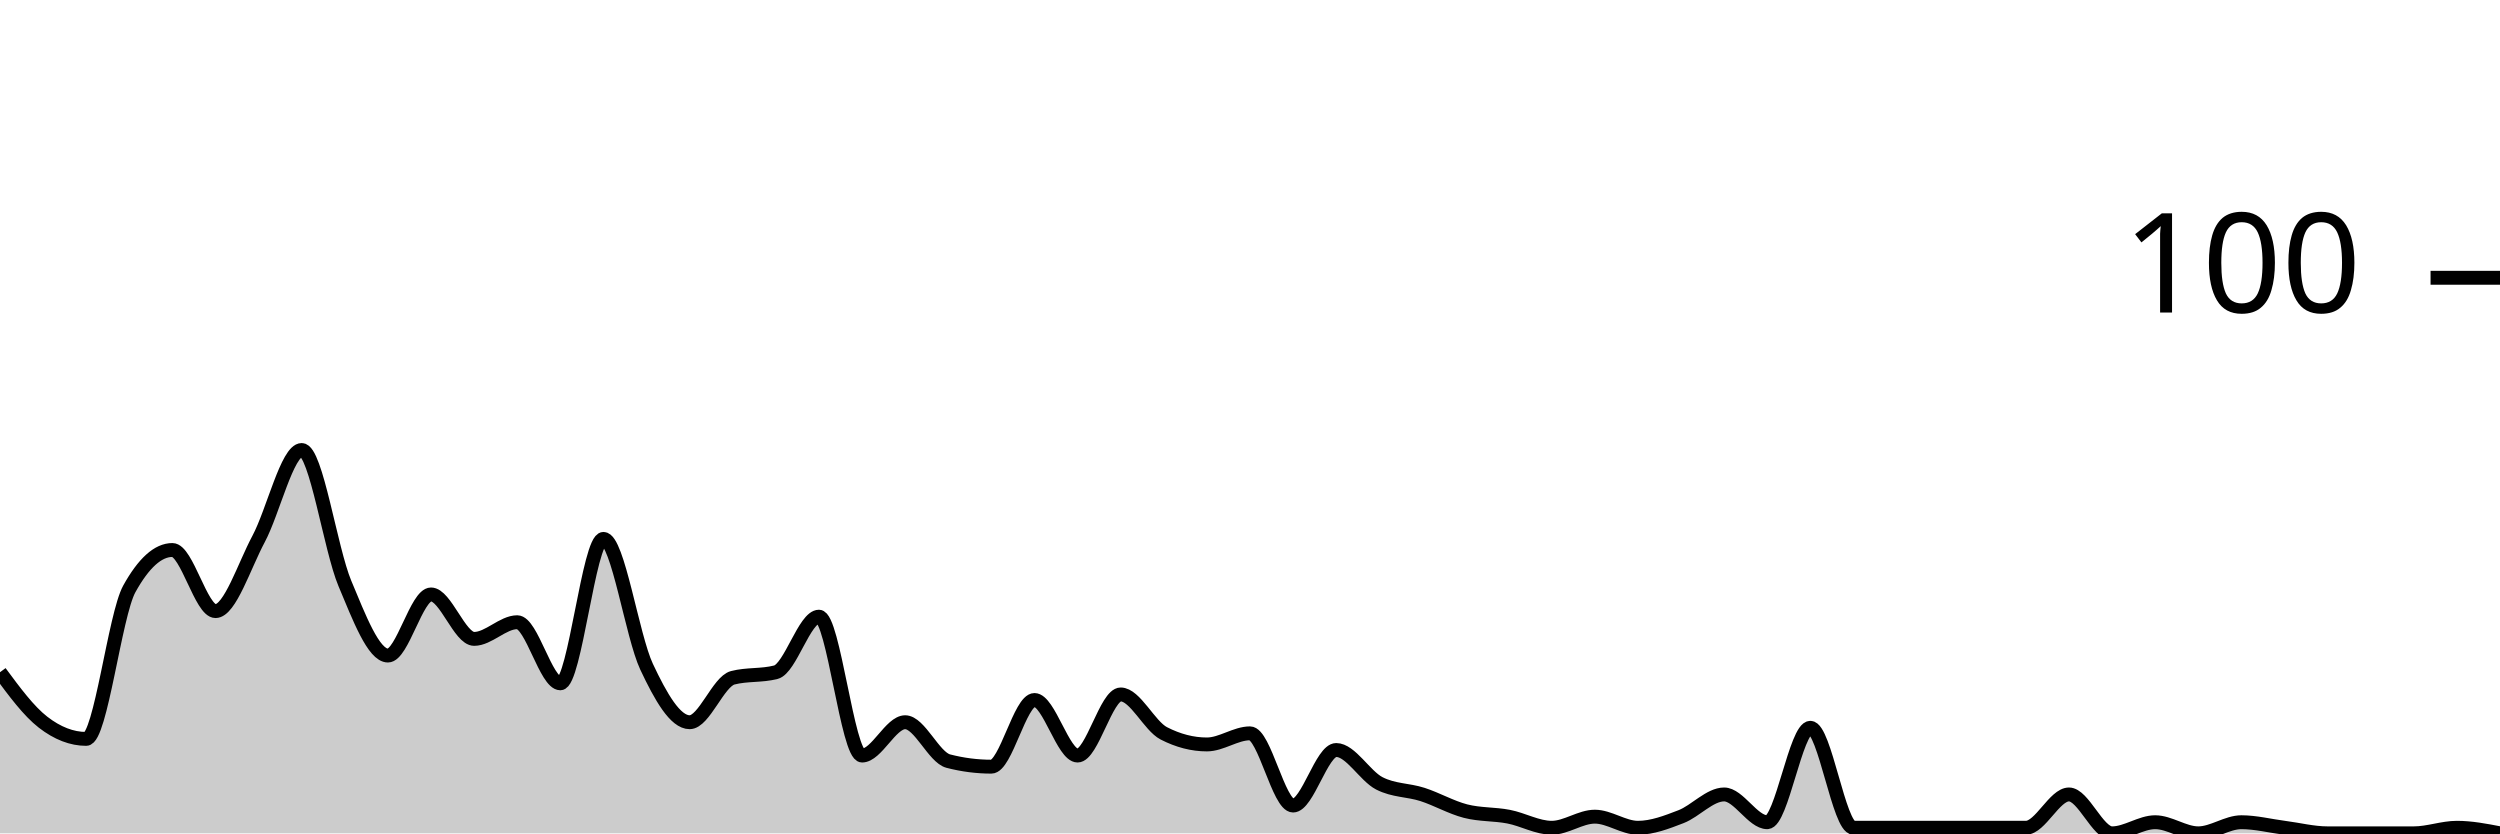
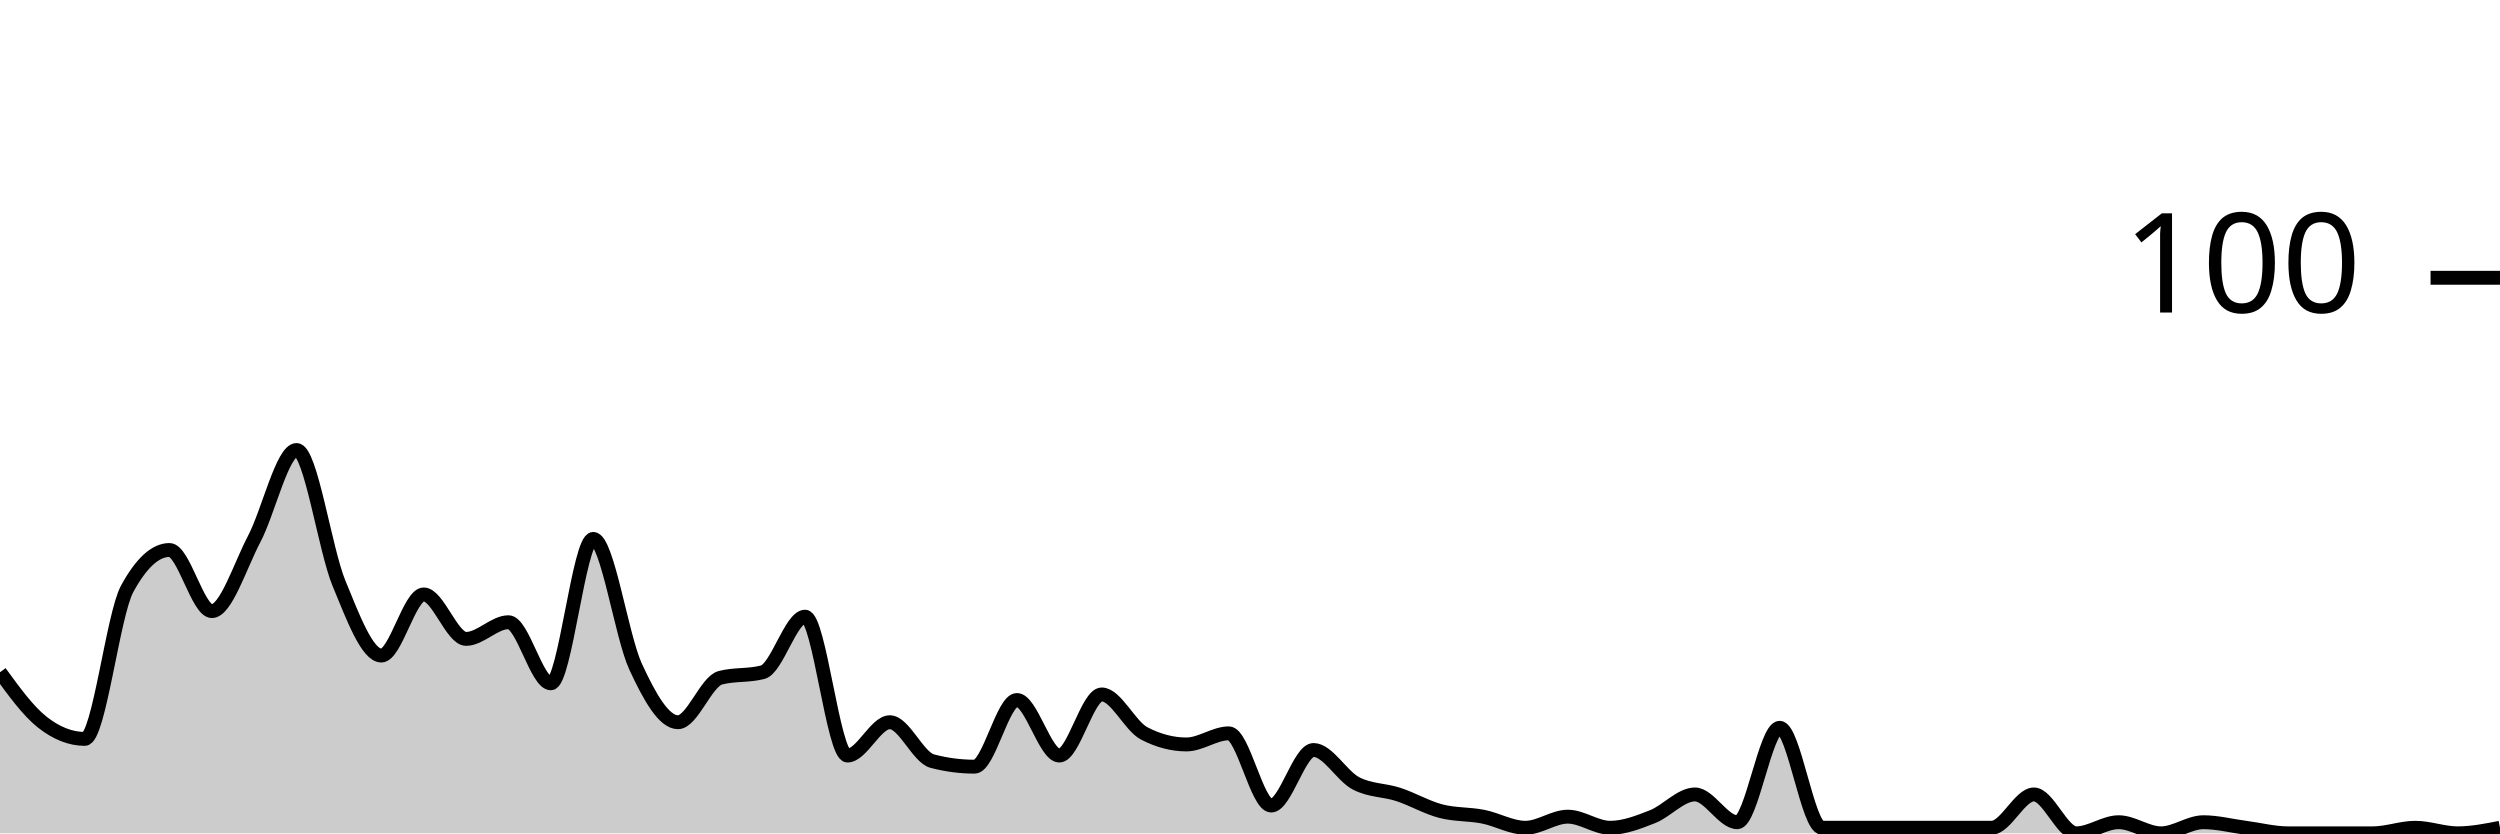
<svg xmlns="http://www.w3.org/2000/svg" viewBox="0 0 180 60">
  <g transform="translate(0,20)">
-     <path class="area" fill="rgba(0, 0, 0, 0.2)" d="M0,28.4C1.034,29.8,2.069,31.2,3.103,32C4.138,32.8,5.172,33.2,6.207,33.2C7.241,33.2,8.276,24.267,9.31,22.4C10.345,20.533,11.379,19.6,12.414,19.6C13.448,19.6,14.483,24,15.517,24C16.552,24,17.586,20.733,18.621,18.8C19.655,16.867,20.69,12.4,21.724,12.4C22.759,12.4,23.793,19.533,24.828,22C25.862,24.467,26.897,27.2,27.931,27.2C28.966,27.2,30,22.8,31.034,22.8C32.069,22.8,33.103,26,34.138,26C35.172,26,36.207,24.8,37.241,24.8C38.276,24.8,39.31,29.2,40.345,29.2C41.379,29.2,42.414,18.8,43.448,18.8C44.483,18.8,45.517,25.8,46.552,28C47.586,30.2,48.621,32,49.655,32C50.69,32,51.724,29.067,52.759,28.8C53.793,28.533,54.828,28.667,55.862,28.4C56.897,28.133,57.931,24.4,58.966,24.4C60,24.4,61.034,34.4,62.069,34.4C63.103,34.4,64.138,32,65.172,32C66.207,32,67.241,34.533,68.276,34.8C69.31,35.067,70.345,35.2,71.379,35.2C72.414,35.2,73.448,30.4,74.483,30.4C75.517,30.4,76.552,34.4,77.586,34.4C78.621,34.4,79.655,30,80.69,30C81.724,30,82.759,32.267,83.793,32.8C84.828,33.333,85.862,33.6,86.897,33.6C87.931,33.6,88.966,32.8,90,32.8C91.034,32.8,92.069,38,93.103,38C94.138,38,95.172,34,96.207,34C97.241,34,98.276,35.867,99.31,36.4C100.345,36.933,101.379,36.867,102.414,37.2C103.448,37.533,104.483,38.133,105.517,38.4C106.552,38.667,107.586,38.6,108.621,38.8C109.655,39,110.69,39.6,111.724,39.6C112.759,39.6,113.793,38.8,114.828,38.8C115.862,38.8,116.897,39.6,117.931,39.6C118.966,39.6,120,39.2,121.034,38.8C122.069,38.4,123.103,37.2,124.138,37.2C125.172,37.2,126.207,39.2,127.241,39.2C128.276,39.2,129.31,32.4,130.345,32.4C131.379,32.4,132.414,39.6,133.448,39.6C134.483,39.6,135.517,39.6,136.552,39.6C137.586,39.6,138.621,39.6,139.655,39.6C140.69,39.6,141.724,39.6,142.759,39.6C143.793,39.6,144.828,39.6,145.862,39.6C146.897,39.6,147.931,37.2,148.966,37.2C150,37.2,151.034,40,152.069,40C153.103,40,154.138,39.2,155.172,39.2C156.207,39.2,157.241,40,158.276,40C159.31,40,160.345,39.2,161.379,39.2C162.414,39.2,163.448,39.467,164.483,39.6C165.517,39.733,166.552,40,167.586,40C168.621,40,169.655,40,170.69,40C171.724,40,172.759,40,173.793,40C174.828,40,175.862,39.6,176.897,39.6C177.931,39.6,178.966,39.8,180,40L180,40C178.966,40,177.931,40,176.897,40C175.862,40,174.828,40,173.793,40C172.759,40,171.724,40,170.69,40C169.655,40,168.621,40,167.586,40C166.552,40,165.517,40,164.483,40C163.448,40,162.414,40,161.379,40C160.345,40,159.31,40,158.276,40C157.241,40,156.207,40,155.172,40C154.138,40,153.103,40,152.069,40C151.034,40,150,40,148.966,40C147.931,40,146.897,40,145.862,40C144.828,40,143.793,40,142.759,40C141.724,40,140.69,40,139.655,40C138.621,40,137.586,40,136.552,40C135.517,40,134.483,40,133.448,40C132.414,40,131.379,40,130.345,40C129.31,40,128.276,40,127.241,40C126.207,40,125.172,40,124.138,40C123.103,40,122.069,40,121.034,40C120,40,118.966,40,117.931,40C116.897,40,115.862,40,114.828,40C113.793,40,112.759,40,111.724,40C110.69,40,109.655,40,108.621,40C107.586,40,106.552,40,105.517,40C104.483,40,103.448,40,102.414,40C101.379,40,100.345,40,99.31,40C98.276,40,97.241,40,96.207,40C95.172,40,94.138,40,93.103,40C92.069,40,91.034,40,90,40C88.966,40,87.931,40,86.897,40C85.862,40,84.828,40,83.793,40C82.759,40,81.724,40,80.69,40C79.655,40,78.621,40,77.586,40C76.552,40,75.517,40,74.483,40C73.448,40,72.414,40,71.379,40C70.345,40,69.31,40,68.276,40C67.241,40,66.207,40,65.172,40C64.138,40,63.103,40,62.069,40C61.034,40,60,40,58.966,40C57.931,40,56.897,40,55.862,40C54.828,40,53.793,40,52.759,40C51.724,40,50.69,40,49.655,40C48.621,40,47.586,40,46.552,40C45.517,40,44.483,40,43.448,40C42.414,40,41.379,40,40.345,40C39.31,40,38.276,40,37.241,40C36.207,40,35.172,40,34.138,40C33.103,40,32.069,40,31.034,40C30,40,28.966,40,27.931,40C26.897,40,25.862,40,24.828,40C23.793,40,22.759,40,21.724,40C20.69,40,19.655,40,18.621,40C17.586,40,16.552,40,15.517,40C14.483,40,13.448,40,12.414,40C11.379,40,10.345,40,9.31,40C8.276,40,7.241,40,6.207,40C5.172,40,4.138,40,3.103,40C2.069,40,1.034,40,0,40Z" />
-     <path class="line" stroke="black" fill="none" d="M0,28.4C1.034,29.8,2.069,31.2,3.103,32C4.138,32.8,5.172,33.2,6.207,33.2C7.241,33.2,8.276,24.267,9.31,22.4C10.345,20.533,11.379,19.6,12.414,19.6C13.448,19.6,14.483,24,15.517,24C16.552,24,17.586,20.733,18.621,18.8C19.655,16.867,20.69,12.4,21.724,12.4C22.759,12.4,23.793,19.533,24.828,22C25.862,24.467,26.897,27.2,27.931,27.2C28.966,27.2,30,22.8,31.034,22.8C32.069,22.8,33.103,26,34.138,26C35.172,26,36.207,24.8,37.241,24.8C38.276,24.8,39.31,29.2,40.345,29.2C41.379,29.2,42.414,18.8,43.448,18.8C44.483,18.8,45.517,25.8,46.552,28C47.586,30.2,48.621,32,49.655,32C50.69,32,51.724,29.067,52.759,28.8C53.793,28.533,54.828,28.667,55.862,28.4C56.897,28.133,57.931,24.4,58.966,24.4C60,24.4,61.034,34.4,62.069,34.4C63.103,34.4,64.138,32,65.172,32C66.207,32,67.241,34.533,68.276,34.8C69.31,35.067,70.345,35.2,71.379,35.2C72.414,35.2,73.448,30.4,74.483,30.4C75.517,30.4,76.552,34.4,77.586,34.4C78.621,34.4,79.655,30,80.69,30C81.724,30,82.759,32.267,83.793,32.8C84.828,33.333,85.862,33.6,86.897,33.6C87.931,33.6,88.966,32.8,90,32.8C91.034,32.8,92.069,38,93.103,38C94.138,38,95.172,34,96.207,34C97.241,34,98.276,35.867,99.31,36.4C100.345,36.933,101.379,36.867,102.414,37.2C103.448,37.533,104.483,38.133,105.517,38.4C106.552,38.667,107.586,38.6,108.621,38.8C109.655,39,110.69,39.6,111.724,39.6C112.759,39.6,113.793,38.8,114.828,38.8C115.862,38.8,116.897,39.6,117.931,39.6C118.966,39.6,120,39.2,121.034,38.8C122.069,38.4,123.103,37.2,124.138,37.2C125.172,37.2,126.207,39.2,127.241,39.2C128.276,39.2,129.31,32.4,130.345,32.4C131.379,32.4,132.414,39.6,133.448,39.6C134.483,39.6,135.517,39.6,136.552,39.6C137.586,39.6,138.621,39.6,139.655,39.6C140.69,39.6,141.724,39.6,142.759,39.6C143.793,39.6,144.828,39.6,145.862,39.6C146.897,39.6,147.931,37.2,148.966,37.2C150,37.2,151.034,40,152.069,40C153.103,40,154.138,39.2,155.172,39.2C156.207,39.2,157.241,40,158.276,40C159.31,40,160.345,39.2,161.379,39.2C162.414,39.2,163.448,39.467,164.483,39.6C165.517,39.733,166.552,40,167.586,40C168.621,40,169.655,40,170.69,40C171.724,40,172.759,40,173.793,40C174.828,40,175.862,39.6,176.897,39.6C177.931,39.6,178.966,39.8,180,40" />
+     <path class="area" fill="rgba(0, 0, 0, 0.2)" d="M0,28.4C1.017,29.8,2.034,31.2,3.051,32C4.068,32.8,5.085,33.2,6.102,33.2C7.119,33.2,8.136,24.267,9.153,22.4C10.169,20.533,11.186,19.6,12.203,19.6C13.22,19.6,14.237,24,15.254,24C16.271,24,17.288,20.733,18.305,18.8C19.322,16.867,20.339,12.4,21.356,12.4C22.373,12.4,23.39,19.533,24.407,22C25.424,24.467,26.441,27.2,27.458,27.2C28.475,27.2,29.492,22.8,30.508,22.8C31.525,22.8,32.542,26,33.559,26C34.576,26,35.593,24.8,36.61,24.8C37.627,24.8,38.644,29.2,39.661,29.2C40.678,29.2,41.695,18.8,42.712,18.8C43.729,18.8,44.746,25.8,45.763,28C46.78,30.2,47.797,32,48.814,32C49.831,32,50.847,29.067,51.864,28.8C52.881,28.533,53.898,28.667,54.915,28.4C55.932,28.133,56.949,24.4,57.966,24.4C58.983,24.4,60,34.4,61.017,34.4C62.034,34.4,63.051,32,64.068,32C65.085,32,66.102,34.533,67.119,34.8C68.136,35.067,69.153,35.2,70.169,35.2C71.186,35.2,72.203,30.4,73.22,30.4C74.237,30.4,75.254,34.4,76.271,34.4C77.288,34.4,78.305,30,79.322,30C80.339,30,81.356,32.267,82.373,32.8C83.39,33.333,84.407,33.6,85.424,33.6C86.441,33.6,87.458,32.8,88.475,32.8C89.492,32.8,90.508,38,91.525,38C92.542,38,93.559,34,94.576,34C95.593,34,96.61,35.867,97.627,36.4C98.644,36.933,99.661,36.867,100.678,37.2C101.695,37.533,102.712,38.133,103.729,38.4C104.746,38.667,105.763,38.6,106.78,38.8C107.797,39,108.814,39.6,109.831,39.6C110.847,39.6,111.864,38.8,112.881,38.8C113.898,38.8,114.915,39.6,115.932,39.6C116.949,39.6,117.966,39.2,118.983,38.8C120,38.4,121.017,37.2,122.034,37.2C123.051,37.2,124.068,39.2,125.085,39.2C126.102,39.2,127.119,32.4,128.136,32.4C129.153,32.4,130.169,39.6,131.186,39.6C132.203,39.6,133.22,39.6,134.237,39.6C135.254,39.6,136.271,39.6,137.288,39.6C138.305,39.6,139.322,39.6,140.339,39.6C141.356,39.6,142.373,39.6,143.39,39.6C144.407,39.6,145.424,37.2,146.441,37.2C147.458,37.2,148.475,40,149.492,40C150.508,40,151.525,39.2,152.542,39.2C153.559,39.2,154.576,40,155.593,40C156.61,40,157.627,39.2,158.644,39.2C159.661,39.2,160.678,39.467,161.695,39.6C162.712,39.733,163.729,40,164.746,40C165.763,40,166.78,40,167.797,40C168.814,40,169.831,40,170.847,40C171.864,40,172.881,39.6,173.898,39.6C174.915,39.6,175.932,40,176.949,40C177.966,40,178.983,39.8,180,39.6L180,40C178.983,40,177.966,40,176.949,40C175.932,40,174.915,40,173.898,40C172.881,40,171.864,40,170.847,40C169.831,40,168.814,40,167.797,40C166.78,40,165.763,40,164.746,40C163.729,40,162.712,40,161.695,40C160.678,40,159.661,40,158.644,40C157.627,40,156.61,40,155.593,40C154.576,40,153.559,40,152.542,40C151.525,40,150.508,40,149.492,40C148.475,40,147.458,40,146.441,40C145.424,40,144.407,40,143.39,40C142.373,40,141.356,40,140.339,40C139.322,40,138.305,40,137.288,40C136.271,40,135.254,40,134.237,40C133.22,40,132.203,40,131.186,40C130.169,40,129.153,40,128.136,40C127.119,40,126.102,40,125.085,40C124.068,40,123.051,40,122.034,40C121.017,40,120,40,118.983,40C117.966,40,116.949,40,115.932,40C114.915,40,113.898,40,112.881,40C111.864,40,110.847,40,109.831,40C108.814,40,107.797,40,106.78,40C105.763,40,104.746,40,103.729,40C102.712,40,101.695,40,100.678,40C99.661,40,98.644,40,97.627,40C96.61,40,95.593,40,94.576,40C93.559,40,92.542,40,91.525,40C90.508,40,89.492,40,88.475,40C87.458,40,86.441,40,85.424,40C84.407,40,83.39,40,82.373,40C81.356,40,80.339,40,79.322,40C78.305,40,77.288,40,76.271,40C75.254,40,74.237,40,73.22,40C72.203,40,71.186,40,70.169,40C69.153,40,68.136,40,67.119,40C66.102,40,65.085,40,64.068,40C63.051,40,62.034,40,61.017,40C60,40,58.983,40,57.966,40C56.949,40,55.932,40,54.915,40C53.898,40,52.881,40,51.864,40C50.847,40,49.831,40,48.814,40C47.797,40,46.78,40,45.763,40C44.746,40,43.729,40,42.712,40C41.695,40,40.678,40,39.661,40C38.644,40,37.627,40,36.61,40C35.593,40,34.576,40,33.559,40C32.542,40,31.525,40,30.508,40C29.492,40,28.475,40,27.458,40C26.441,40,25.424,40,24.407,40C23.39,40,22.373,40,21.356,40C20.339,40,19.322,40,18.305,40C17.288,40,16.271,40,15.254,40C14.237,40,13.22,40,12.203,40C11.186,40,10.169,40,9.153,40C8.136,40,7.119,40,6.102,40C5.085,40,4.068,40,3.051,40C2.034,40,1.017,40,0,40Z" />
+     <path class="line" stroke="black" fill="none" d="M0,28.4C1.017,29.8,2.034,31.2,3.051,32C4.068,32.8,5.085,33.2,6.102,33.2C7.119,33.2,8.136,24.267,9.153,22.4C10.169,20.533,11.186,19.6,12.203,19.6C13.22,19.6,14.237,24,15.254,24C16.271,24,17.288,20.733,18.305,18.8C19.322,16.867,20.339,12.4,21.356,12.4C22.373,12.4,23.39,19.533,24.407,22C25.424,24.467,26.441,27.2,27.458,27.2C28.475,27.2,29.492,22.8,30.508,22.8C31.525,22.8,32.542,26,33.559,26C34.576,26,35.593,24.8,36.61,24.8C37.627,24.8,38.644,29.2,39.661,29.2C40.678,29.2,41.695,18.8,42.712,18.8C43.729,18.8,44.746,25.8,45.763,28C46.78,30.2,47.797,32,48.814,32C49.831,32,50.847,29.067,51.864,28.8C52.881,28.533,53.898,28.667,54.915,28.4C55.932,28.133,56.949,24.4,57.966,24.4C58.983,24.4,60,34.4,61.017,34.4C62.034,34.4,63.051,32,64.068,32C65.085,32,66.102,34.533,67.119,34.8C68.136,35.067,69.153,35.2,70.169,35.2C71.186,35.2,72.203,30.4,73.22,30.4C74.237,30.4,75.254,34.4,76.271,34.4C77.288,34.4,78.305,30,79.322,30C80.339,30,81.356,32.267,82.373,32.8C83.39,33.333,84.407,33.6,85.424,33.6C86.441,33.6,87.458,32.8,88.475,32.8C89.492,32.8,90.508,38,91.525,38C92.542,38,93.559,34,94.576,34C95.593,34,96.61,35.867,97.627,36.4C98.644,36.933,99.661,36.867,100.678,37.2C101.695,37.533,102.712,38.133,103.729,38.4C104.746,38.667,105.763,38.6,106.78,38.8C107.797,39,108.814,39.6,109.831,39.6C110.847,39.6,111.864,38.8,112.881,38.8C113.898,38.8,114.915,39.6,115.932,39.6C116.949,39.6,117.966,39.2,118.983,38.8C120,38.4,121.017,37.2,122.034,37.2C123.051,37.2,124.068,39.2,125.085,39.2C126.102,39.2,127.119,32.4,128.136,32.4C129.153,32.4,130.169,39.6,131.186,39.6C132.203,39.6,133.22,39.6,134.237,39.6C135.254,39.6,136.271,39.6,137.288,39.6C138.305,39.6,139.322,39.6,140.339,39.6C141.356,39.6,142.373,39.6,143.39,39.6C144.407,39.6,145.424,37.2,146.441,37.2C147.458,37.2,148.475,40,149.492,40C150.508,40,151.525,39.2,152.542,39.2C153.559,39.2,154.576,40,155.593,40C156.61,40,157.627,39.2,158.644,39.2C159.661,39.2,160.678,39.467,161.695,39.6C162.712,39.733,163.729,40,164.746,40C165.763,40,166.78,40,167.797,40C168.814,40,169.831,40,170.847,40C171.864,40,172.881,39.6,173.898,39.6C174.915,39.6,175.932,40,176.949,40C177.966,40,178.983,39.8,180,39.6" />
    <path class="axis-ceiling" stroke-width="1" stroke="black" fill="none" d="M175,0L180,0" />
    <text class="axis-ceiling-label" font-family="sans-serif" text-anchor="end" font-size="10px" x="170" y="2.5">100</text>
  </g>
</svg>
